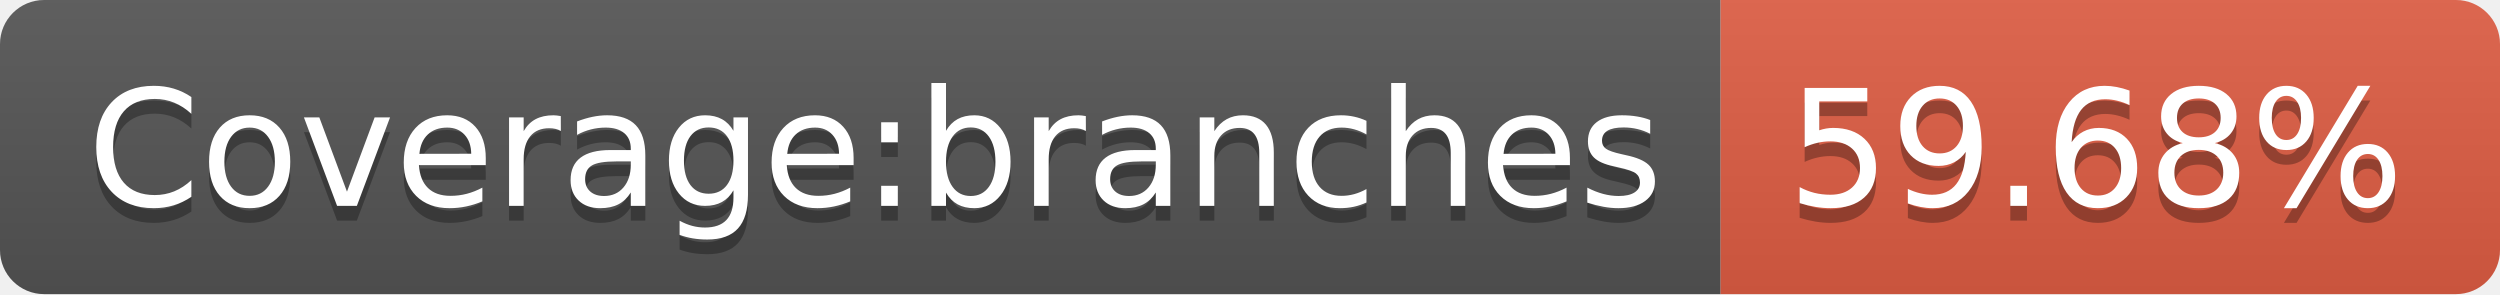
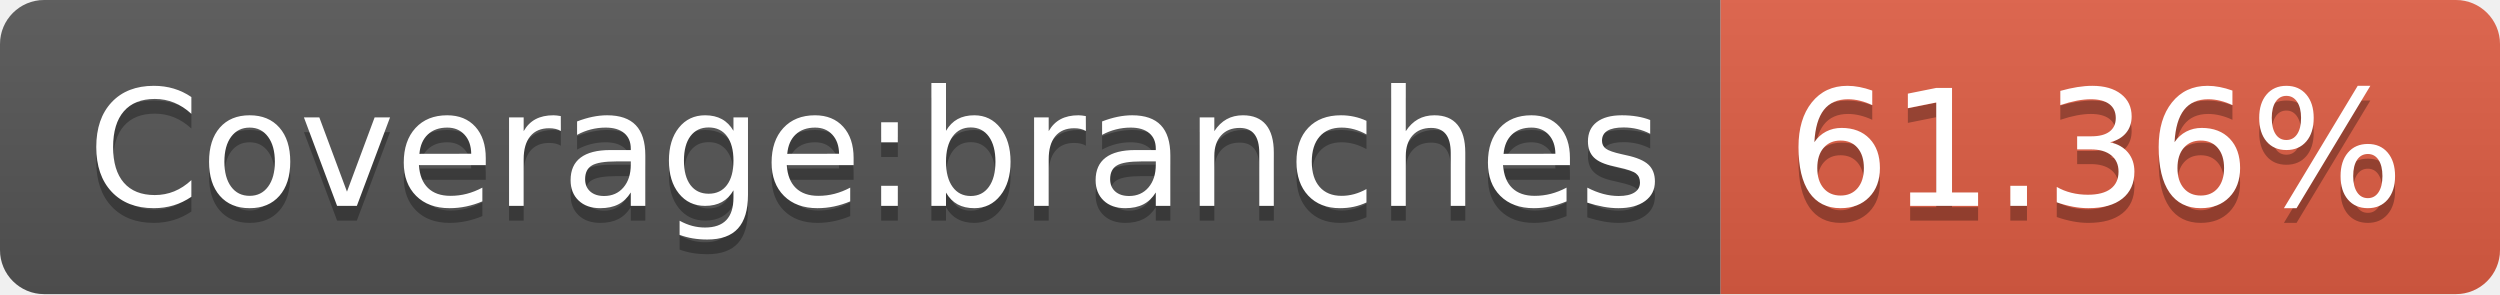
<svg xmlns="http://www.w3.org/2000/svg" width="170" height="20">
  <linearGradient id="s" x2="0" y2="100%">
    <stop offset="0" stop-color="#bbb" stop-opacity=".1" />
    <stop offset="1" stop-opacity=".1" />
  </linearGradient>
  <clipPath id="r">
    <rect width="170" height="20" rx="3" fill="#fff" />
  </clipPath>
  <g clip-path="url(#r)">
    <rect width="117" height="20" fill="#555" />
    <rect x="117" width="53" height="20" fill="#e05d44" />
    <rect width="170" height="20" fill="url(#s)" />
  </g>
  <g fill="#fff" text-anchor="middle" font-family="Verdana,Geneva,DejaVu Sans,sans-serif" text-rendering="geometricPrecision" font-size="110">
    <text x="595" y="150" fill="#010101" fill-opacity=".3" transform="scale(.1)" textLength="1070">Coverage:branches</text>
    <text x="595" y="140" transform="scale(.1)" textLength="1070">Coverage:branches</text>
-     <text x="1425" y="150" fill="#010101" fill-opacity=".3" transform="scale(.1)" textLength="430">59.68%</text>
-     <text x="1425" y="140" transform="scale(.1)" textLength="430">59.68%</text>
+     <text x="1425" y="150" fill="#010101" fill-opacity=".3" transform="scale(.1)" textLength="430">61.36%</text>
+     <text x="1425" y="140" transform="scale(.1)" textLength="430">61.36%</text>
  </g>
</svg>
